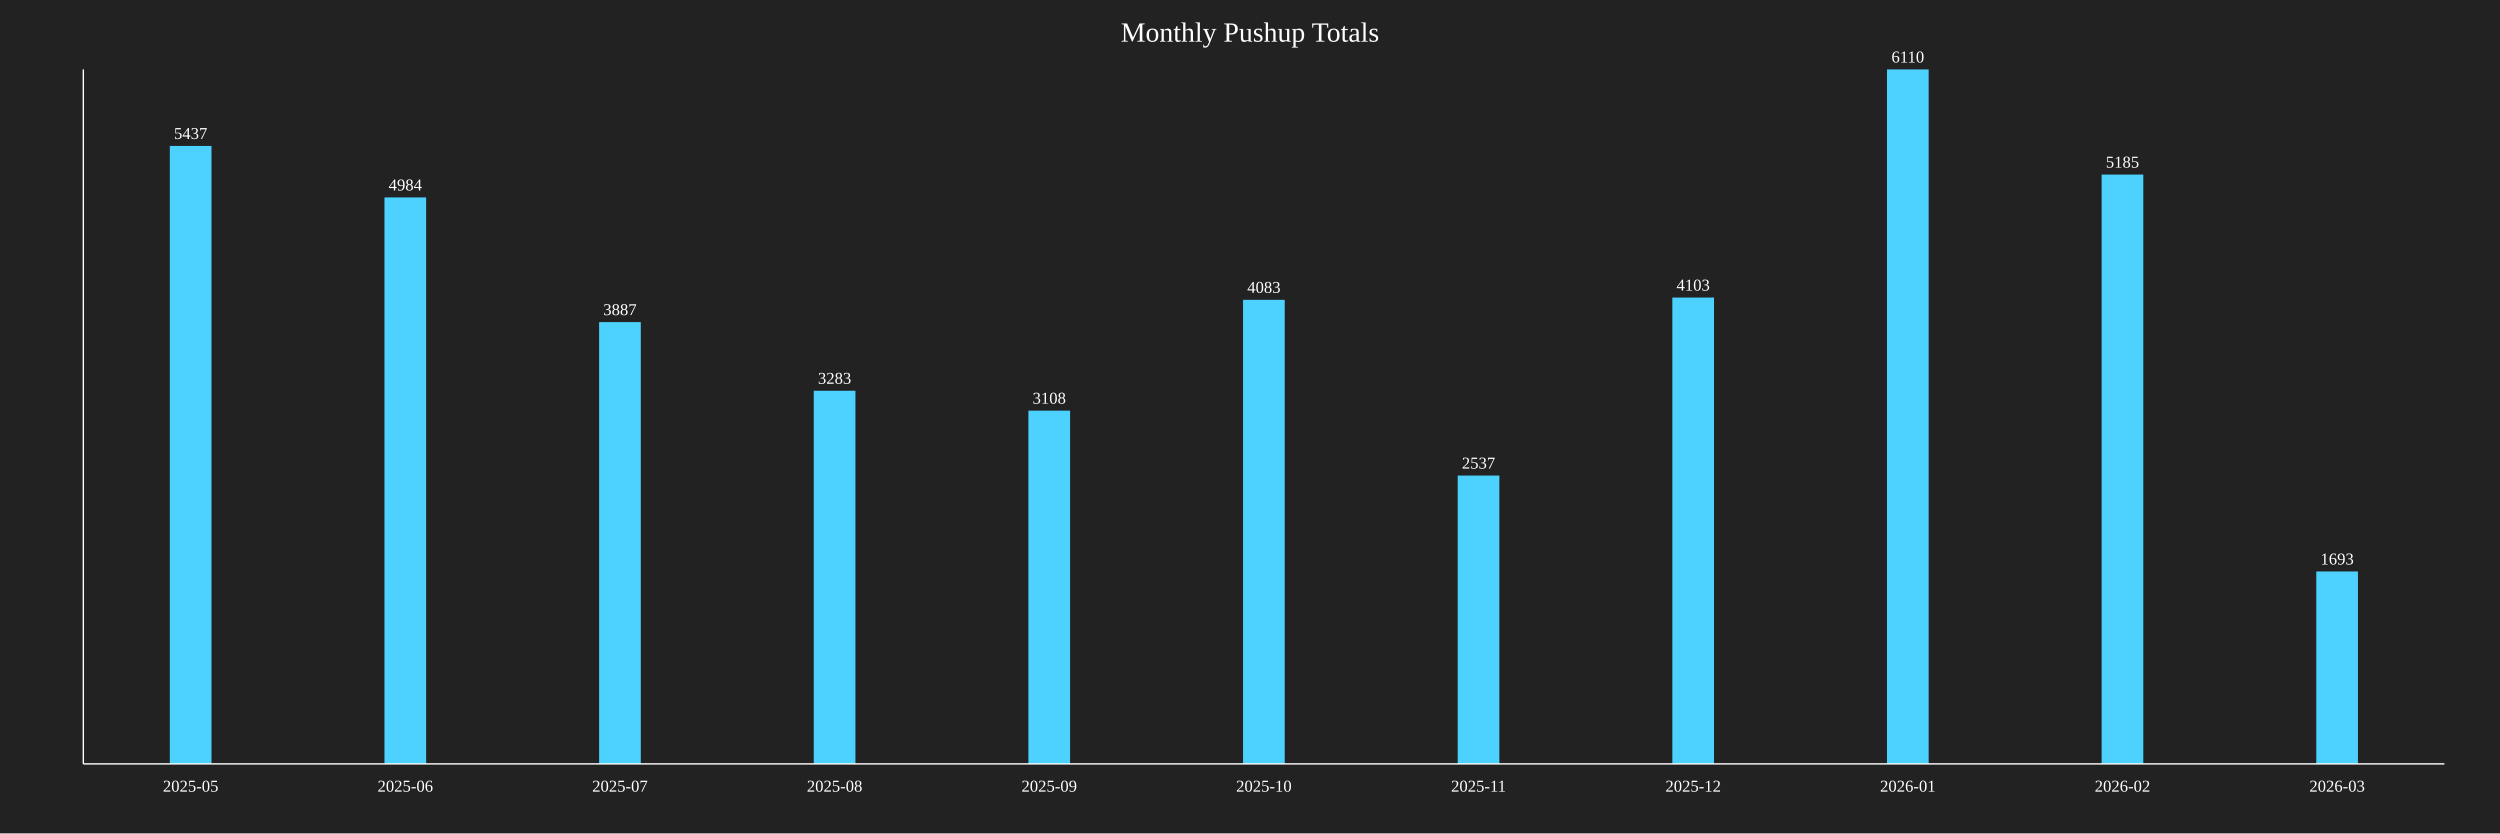
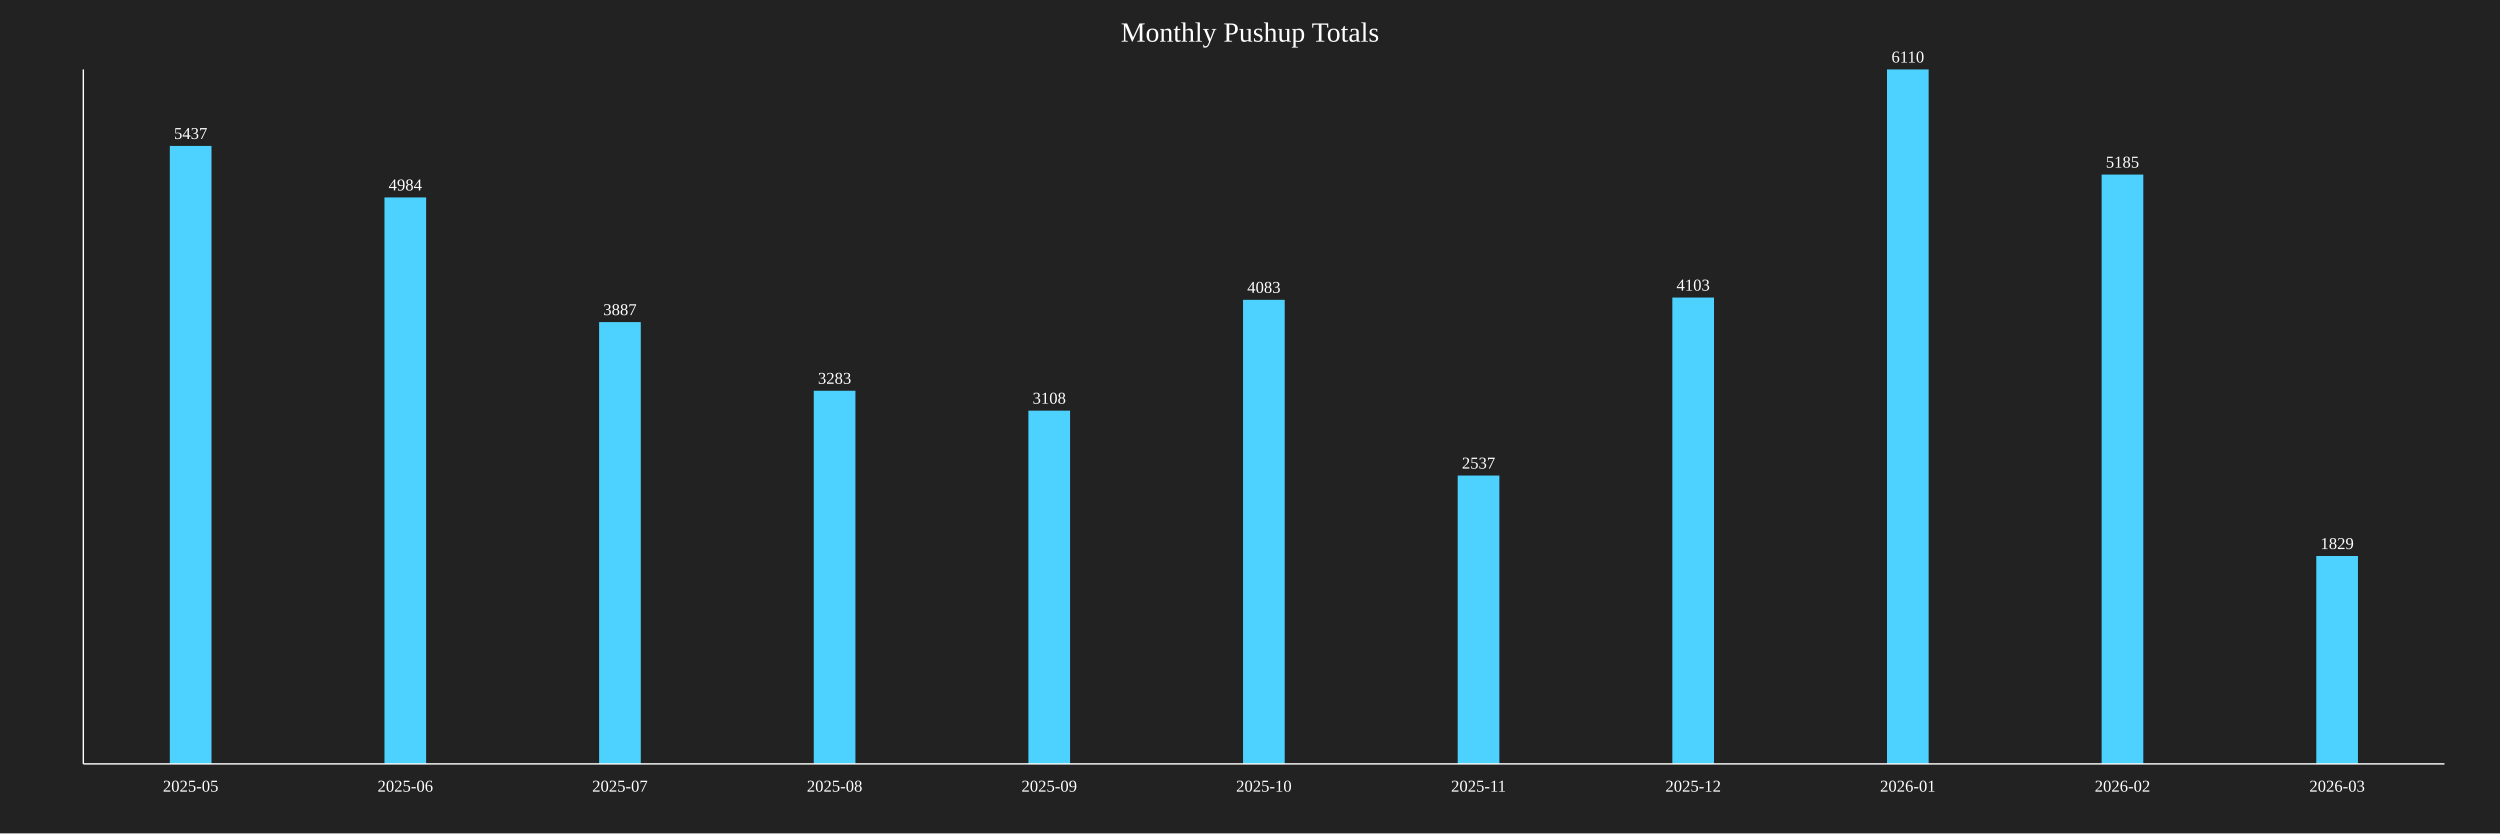
<svg xmlns="http://www.w3.org/2000/svg" baseProfile="full" height="600" version="1.1" width="1800">
  <defs />
  <rect fill="#222222" height="100%" width="100%" x="0" y="0" />
  <text fill="white" font-size="20" text-anchor="middle" x="900.0" y="30">Monthly Pushup Totals</text>
  <rect fill="#4DD2FF" height="444.926" width="30" x="122.273" y="105.074" />
  <text fill="white" font-size="12" text-anchor="middle" x="137.273" y="100.074">5437</text>
  <text fill="white" font-size="12" text-anchor="middle" x="137.273" y="570">2025-05</text>
  <rect fill="#4DD2FF" height="407.856" width="30" x="276.818" y="142.144" />
  <text fill="white" font-size="12" text-anchor="middle" x="291.818" y="137.144">4984</text>
  <text fill="white" font-size="12" text-anchor="middle" x="291.818" y="570">2025-06</text>
  <rect fill="#4DD2FF" height="318.085" width="30" x="431.364" y="231.915" />
  <text fill="white" font-size="12" text-anchor="middle" x="446.364" y="226.915">3887</text>
  <text fill="white" font-size="12" text-anchor="middle" x="446.364" y="570">2025-07</text>
  <rect fill="#4DD2FF" height="268.658" width="30" x="585.909" y="281.342" />
  <text fill="white" font-size="12" text-anchor="middle" x="600.909" y="276.342">3283</text>
  <text fill="white" font-size="12" text-anchor="middle" x="600.909" y="570">2025-08</text>
  <rect fill="#4DD2FF" height="254.337" width="30" x="740.455" y="295.663" />
  <text fill="white" font-size="12" text-anchor="middle" x="755.455" y="290.663">3108</text>
  <text fill="white" font-size="12" text-anchor="middle" x="755.455" y="570">2025-09</text>
  <rect fill="#4DD2FF" height="334.124" width="30" x="895" y="215.876" />
  <text fill="white" font-size="12" text-anchor="middle" x="910" y="210.876">4083</text>
  <text fill="white" font-size="12" text-anchor="middle" x="910" y="570">2025-10</text>
  <rect fill="#4DD2FF" height="207.61" width="30" x="1049.545" y="342.39" />
  <text fill="white" font-size="12" text-anchor="middle" x="1064.545" y="337.39">2537</text>
  <text fill="white" font-size="12" text-anchor="middle" x="1064.545" y="570">2025-11</text>
  <rect fill="#4DD2FF" height="335.761" width="30" x="1204.091" y="214.239" />
  <text fill="white" font-size="12" text-anchor="middle" x="1219.091" y="209.239">4103</text>
  <text fill="white" font-size="12" text-anchor="middle" x="1219.091" y="570">2025-12</text>
  <rect fill="#4DD2FF" height="500.0" width="30" x="1358.636" y="50.0" />
  <text fill="white" font-size="12" text-anchor="middle" x="1373.636" y="45.0">6110</text>
  <text fill="white" font-size="12" text-anchor="middle" x="1373.636" y="570">2026-01</text>
  <rect fill="#4DD2FF" height="424.304" width="30" x="1513.182" y="125.696" />
  <text fill="white" font-size="12" text-anchor="middle" x="1528.182" y="120.696">5185</text>
  <text fill="white" font-size="12" text-anchor="middle" x="1528.182" y="570">2026-02</text>
-   <rect fill="#4DD2FF" height="138.543" width="30" x="1667.727" y="411.457" />
-   <text fill="white" font-size="12" text-anchor="middle" x="1682.727" y="406.457">1693</text>
+   <rect fill="#4DD2FF" height="149.673" width="30" x="1667.727" y="400.327" />
+   <text fill="white" font-size="12" text-anchor="middle" x="1682.727" y="395.327">1829</text>
  <text fill="white" font-size="12" text-anchor="middle" x="1682.727" y="570">2026-03</text>
  <line stroke="white" x1="60" x2="60" y1="50" y2="550" />
  <line stroke="white" x1="60" x2="1760" y1="550" y2="550" />
</svg>
